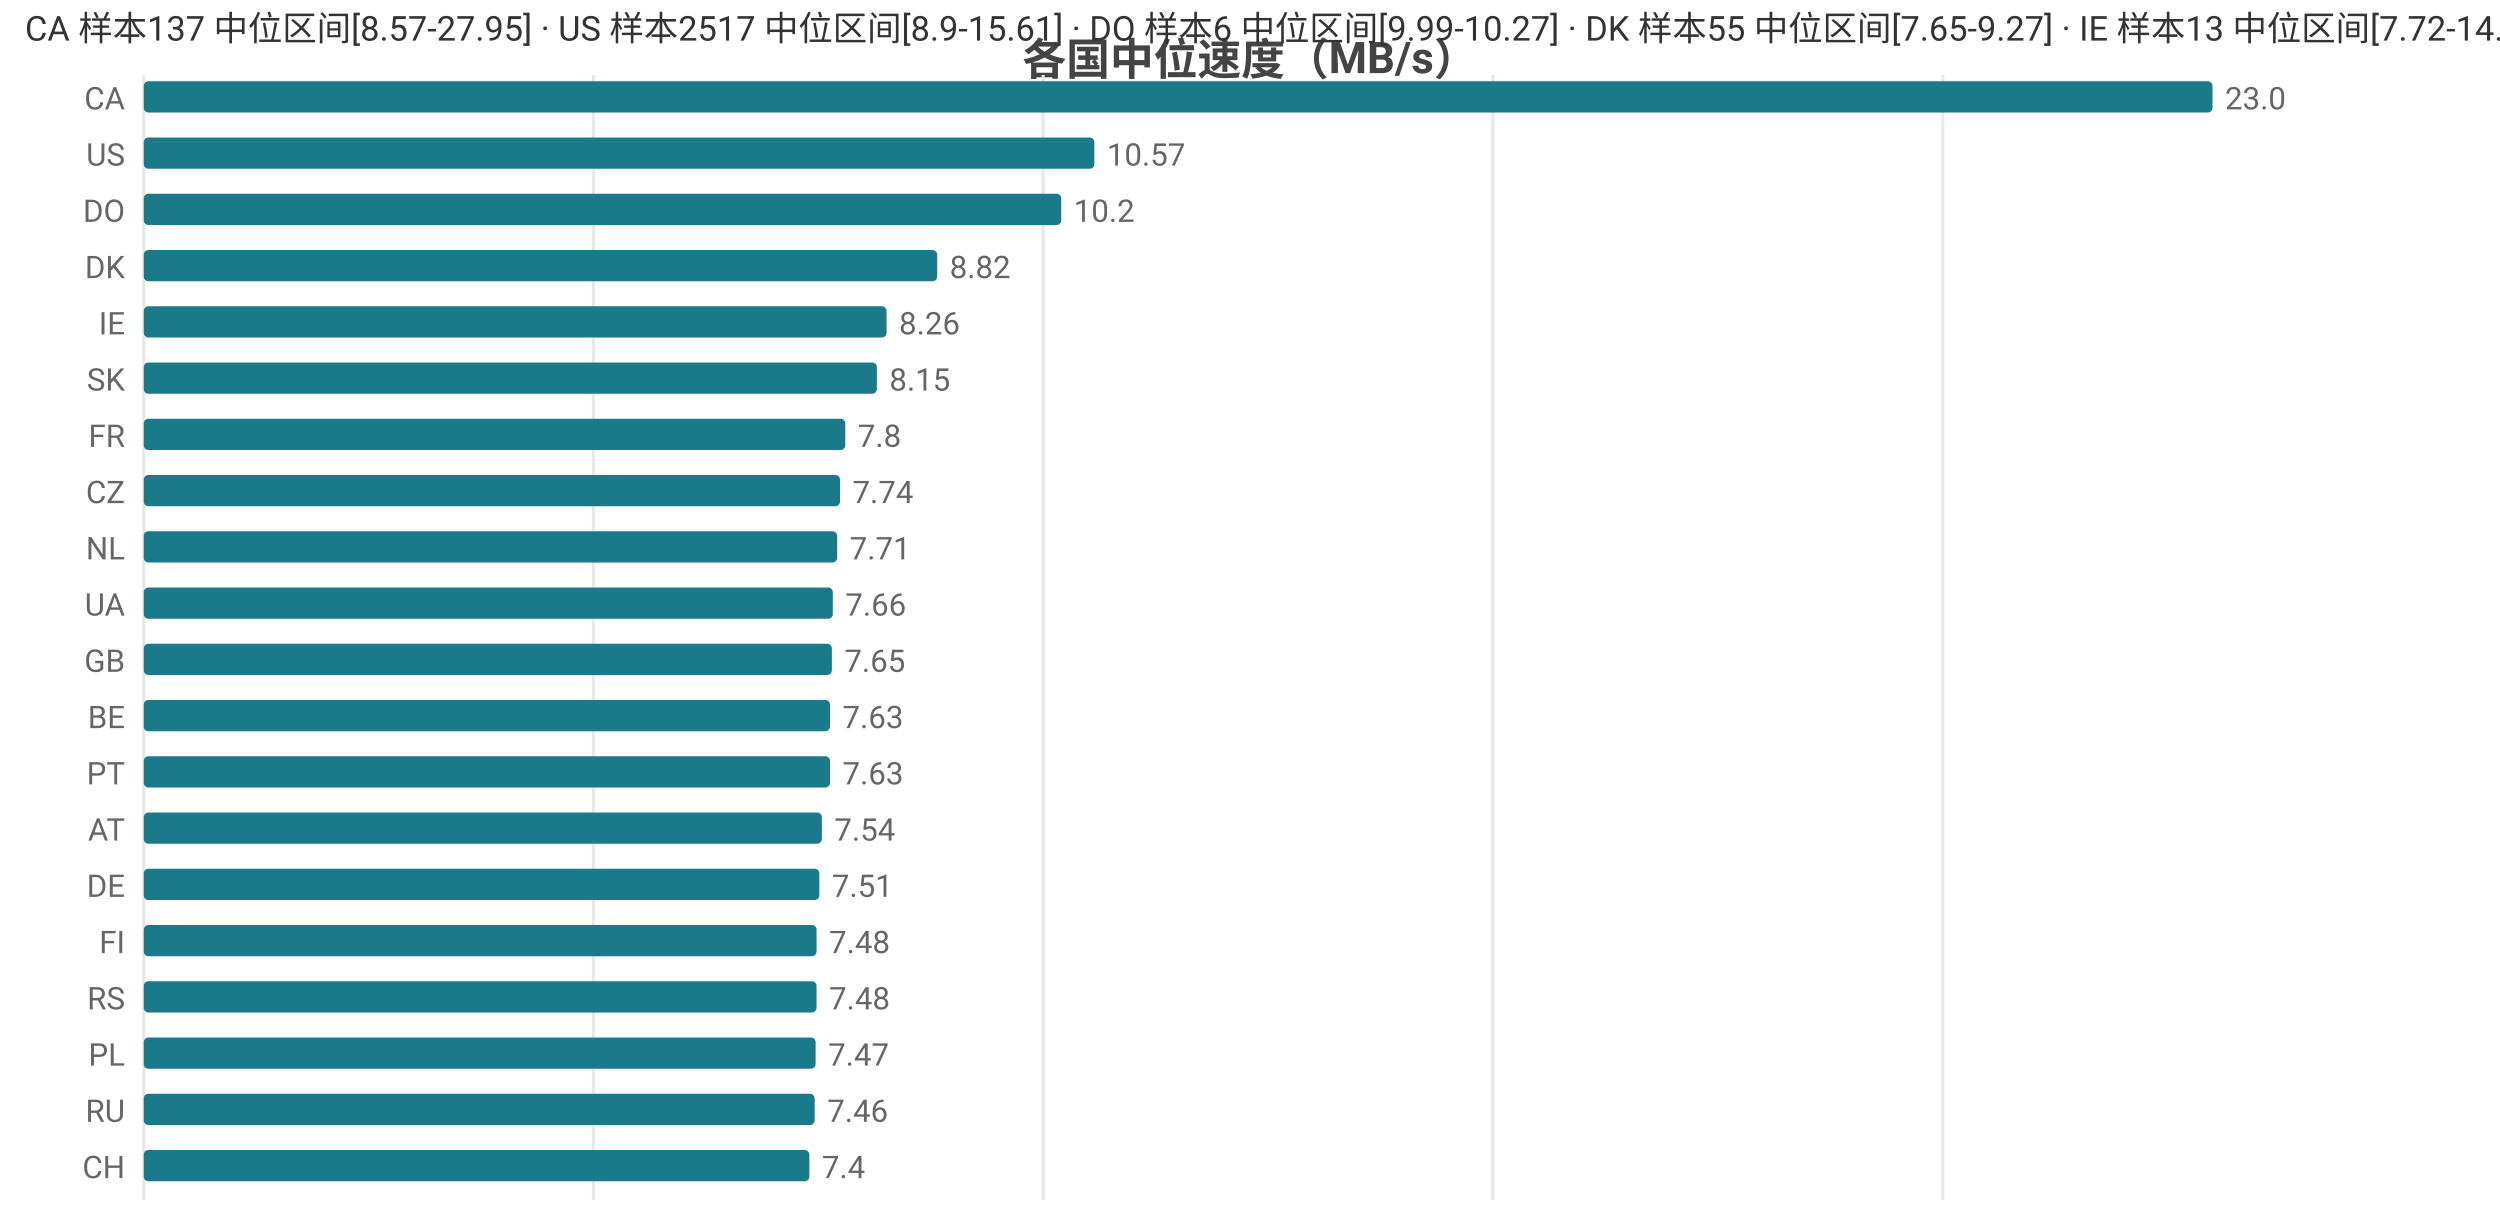
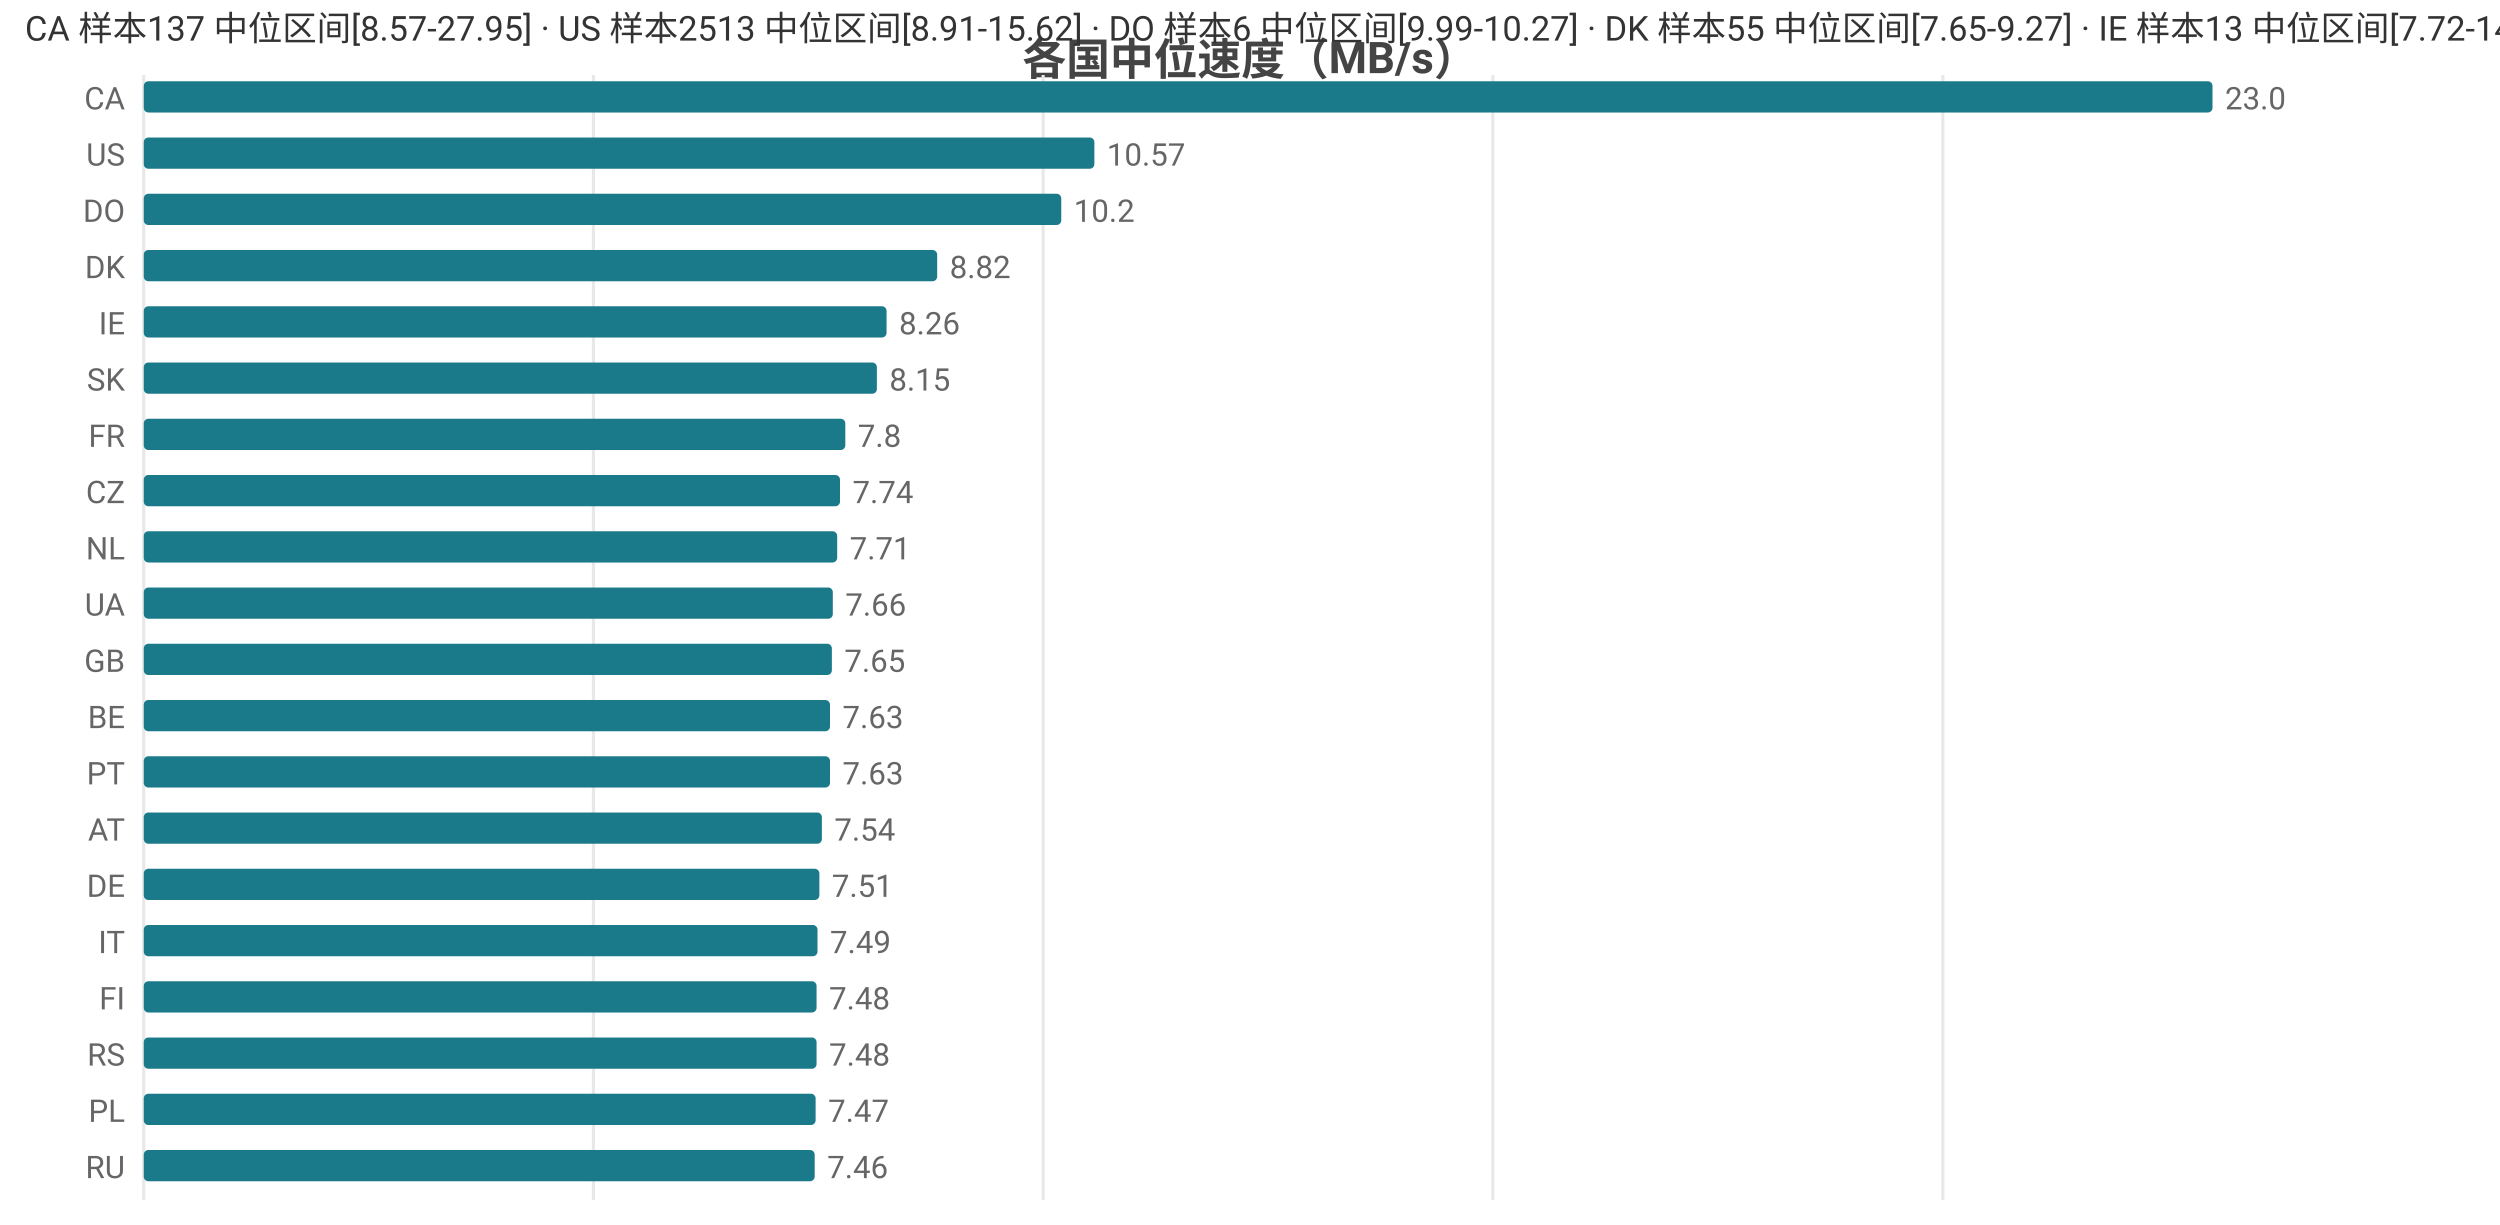
<svg xmlns="http://www.w3.org/2000/svg" width="800" height="392" viewBox="0 0 800 392">
  <rect width="800" height="392" fill="#ffffff" />
  <style>text{font-family:system-ui,-apple-system,'Segoe UI',Roboto,'PingFang SC','Microsoft YaHei','Noto Sans CJK SC',sans-serif}.g{stroke:#e8e8e8;stroke-width:1}.a{stroke:#999;stroke-width:1}.t{font-size:10px;fill:#666}.m{font-size:10px;text-anchor:middle;fill:#666}.e{font-size:10px;text-anchor:end;fill:#666}.l{font-size:11px;fill:#333}.tt{font-size:14px;font-weight:600;text-anchor:middle;fill:#444}.em{font-size:13px;text-anchor:middle;fill:#999}</style>
  <text class="tt" x="400.0" y="24">各国中位速度（MB/s）</text>
  <line class="g" x1="46" y1="24" x2="46" y2="384" />
  <line class="g" x1="189.9" y1="24" x2="189.9" y2="384" />
  <line class="g" x1="333.8" y1="24" x2="333.8" y2="384" />
  <line class="g" x1="477.7" y1="24" x2="477.7" y2="384" />
  <line class="g" x1="621.7" y1="24" x2="621.7" y2="384" />
  <text class="e" x="40" y="35">CA</text>
  <rect x="46" y="26" width="662" height="10" fill="#1a7a8a" rx="1.5" />
  <text class="t" x="712" y="35">23.0</text>
  <text class="e" x="40" y="53">US</text>
  <rect x="46" y="44" width="304.2" height="10" fill="#1a7a8a" rx="1.5" />
  <text class="t" x="354.2" y="53">10.57</text>
  <text class="e" x="40" y="71">DO</text>
  <rect x="46" y="62" width="293.6" height="10" fill="#1a7a8a" rx="1.5" />
  <text class="t" x="343.6" y="71">10.2</text>
  <text class="e" x="40" y="89">DK</text>
  <rect x="46" y="80" width="253.9" height="10" fill="#1a7a8a" rx="1.5" />
  <text class="t" x="303.9" y="89">8.82</text>
  <text class="e" x="40" y="107">IE</text>
  <rect x="46" y="98" width="237.7" height="10" fill="#1a7a8a" rx="1.5" />
  <text class="t" x="287.7" y="107">8.26</text>
  <text class="e" x="40" y="125">SK</text>
  <rect x="46" y="116" width="234.6" height="10" fill="#1a7a8a" rx="1.5" />
  <text class="t" x="284.6" y="125">8.15</text>
  <text class="e" x="40" y="143">FR</text>
  <rect x="46" y="134" width="224.5" height="10" fill="#1a7a8a" rx="1.5" />
  <text class="t" x="274.5" y="143">7.8</text>
  <text class="e" x="40" y="161">CZ</text>
  <rect x="46" y="152" width="222.8" height="10" fill="#1a7a8a" rx="1.5" />
  <text class="t" x="272.8" y="161">7.74</text>
  <text class="e" x="40" y="179">NL</text>
  <rect x="46" y="170" width="221.9" height="10" fill="#1a7a8a" rx="1.5" />
  <text class="t" x="271.9" y="179">7.71</text>
  <text class="e" x="40" y="197">UA</text>
  <rect x="46" y="188" width="220.5" height="10" fill="#1a7a8a" rx="1.5" />
  <text class="t" x="270.5" y="197">7.66</text>
  <text class="e" x="40" y="215">GB</text>
  <rect x="46" y="206" width="220.2" height="10" fill="#1a7a8a" rx="1.5" />
  <text class="t" x="270.2" y="215">7.65</text>
  <text class="e" x="40" y="233">BE</text>
  <rect x="46" y="224" width="219.6" height="10" fill="#1a7a8a" rx="1.5" />
  <text class="t" x="269.6" y="233">7.63</text>
  <text class="e" x="40" y="251">PT</text>
  <rect x="46" y="242" width="219.6" height="10" fill="#1a7a8a" rx="1.5" />
  <text class="t" x="269.6" y="251">7.63</text>
  <text class="e" x="40" y="269">AT</text>
  <rect x="46" y="260" width="217.0" height="10" fill="#1a7a8a" rx="1.5" />
  <text class="t" x="267.0" y="269">7.54</text>
  <text class="e" x="40" y="287">DE</text>
  <rect x="46" y="278" width="216.2" height="10" fill="#1a7a8a" rx="1.5" />
  <text class="t" x="266.2" y="287">7.51</text>
-   <text class="e" x="40" y="305">FI</text>
-   <rect x="46" y="296" width="215.3" height="10" fill="#1a7a8a" rx="1.5" />
-   <text class="t" x="265.3" y="305">7.48</text>
-   <text class="e" x="40" y="323">RS</text>
+   <text class="e" x="40" y="305">IT</text>
+   <rect x="46" y="296" width="215.6" height="10" fill="#1a7a8a" rx="1.5" />
+   <text class="t" x="265.6" y="305">7.49</text>
+   <text class="e" x="40" y="323">FI</text>
  <rect x="46" y="314" width="215.3" height="10" fill="#1a7a8a" rx="1.5" />
  <text class="t" x="265.3" y="323">7.48</text>
-   <text class="e" x="40" y="341">PL</text>
-   <rect x="46" y="332" width="215.0" height="10" fill="#1a7a8a" rx="1.5" />
-   <text class="t" x="265.0" y="341">7.47</text>
-   <text class="e" x="40" y="359">RU</text>
-   <rect x="46" y="350" width="214.7" height="10" fill="#1a7a8a" rx="1.5" />
-   <text class="t" x="264.7" y="359">7.46</text>
-   <text class="e" x="40" y="377">CH</text>
-   <rect x="46" y="368" width="213.0" height="10" fill="#1a7a8a" rx="1.5" />
-   <text class="t" x="263.0" y="377">7.4</text>
-   <text class="l" x="8" y="13">CA 样本137 中位区间[8.57-27.95] · US 样本2517 中位区间[8.9-15.61] · DO 样本6 中位区间[9.99-10.27] · DK 样本55 中位区间[7.65-9.27] · IE 样本13 中位区间[7.72-14.87]</text>
+   <text class="e" x="40" y="341">RS</text>
+   <rect x="46" y="332" width="215.3" height="10" fill="#1a7a8a" rx="1.5" />
+   <text class="t" x="265.3" y="341">7.48</text>
+   <text class="e" x="40" y="359">PL</text>
+   <rect x="46" y="350" width="215.0" height="10" fill="#1a7a8a" rx="1.5" />
+   <text class="t" x="265.0" y="359">7.47</text>
+   <text class="e" x="40" y="377">RU</text>
+   <rect x="46" y="368" width="214.7" height="10" fill="#1a7a8a" rx="1.5" />
+   <text class="t" x="264.7" y="377">7.46</text>
+   <text class="l" x="8" y="13">CA 样本137 中位区间[8.57-27.95] · US 样本2513 中位区间[8.91-15.62] · DO 样本6 中位区间[9.99-10.27] · DK 样本55 中位区间[7.65-9.27] · IE 样本13 中位区间[7.72-14.87]</text>
</svg>
